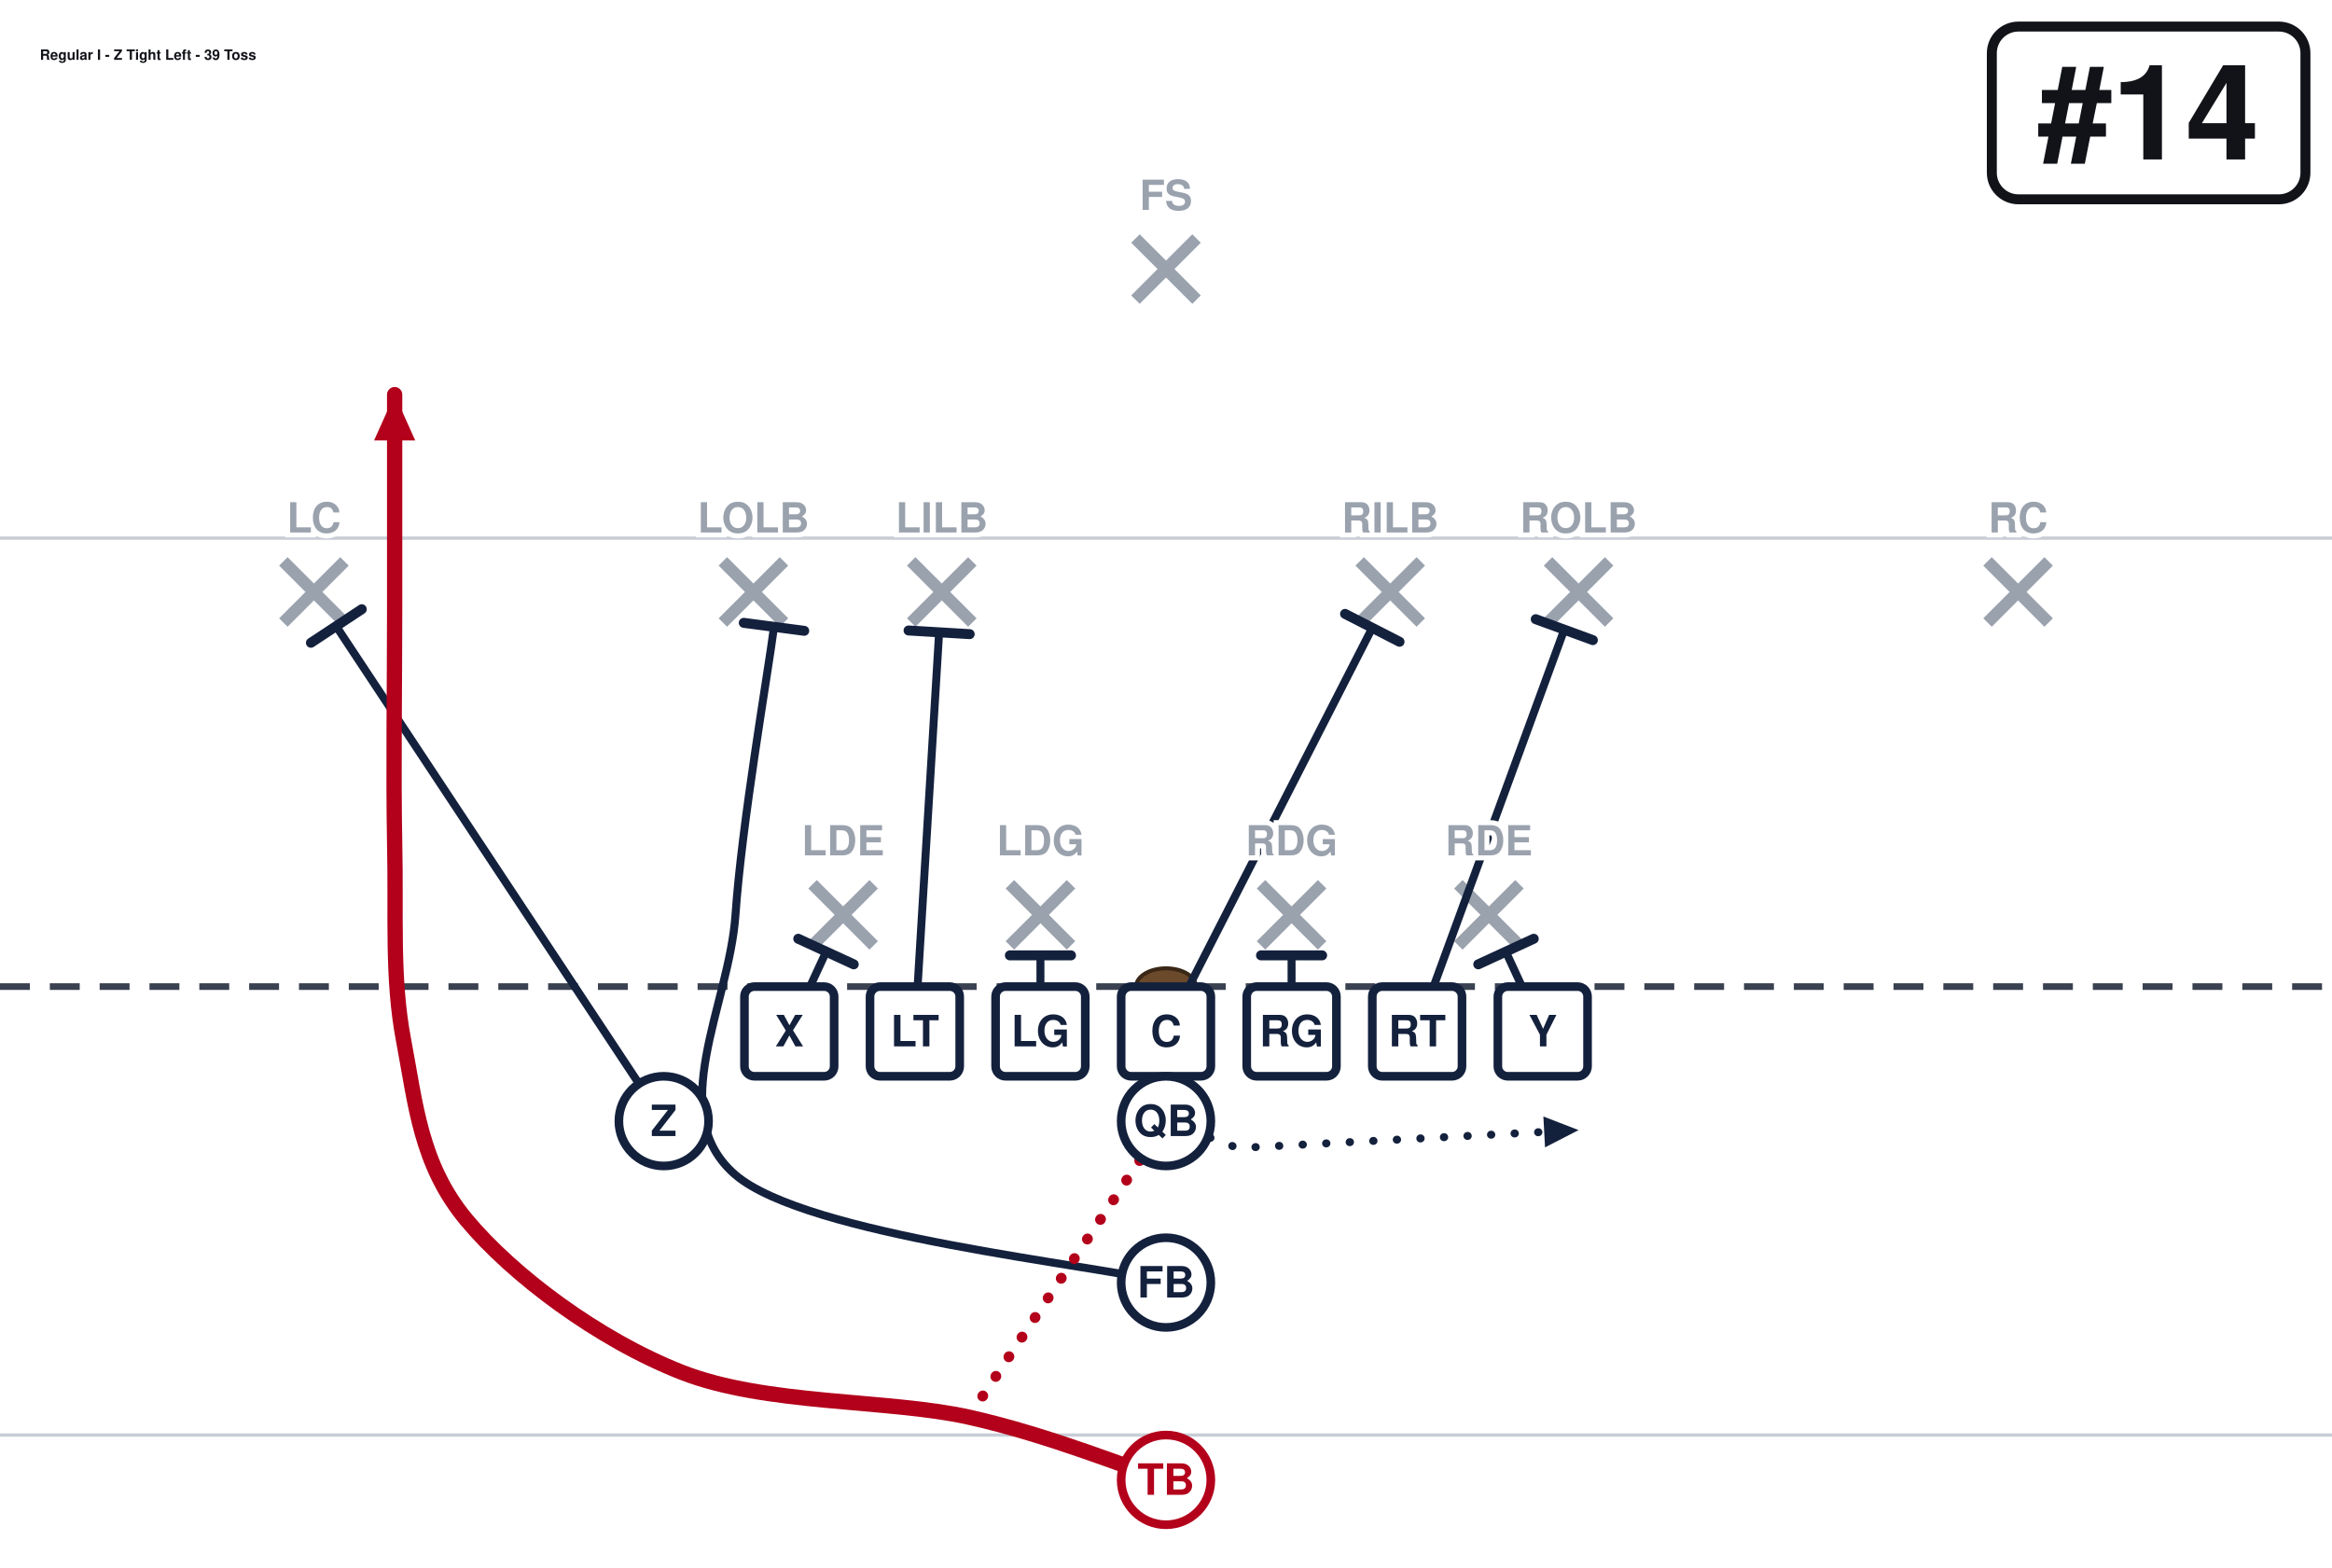
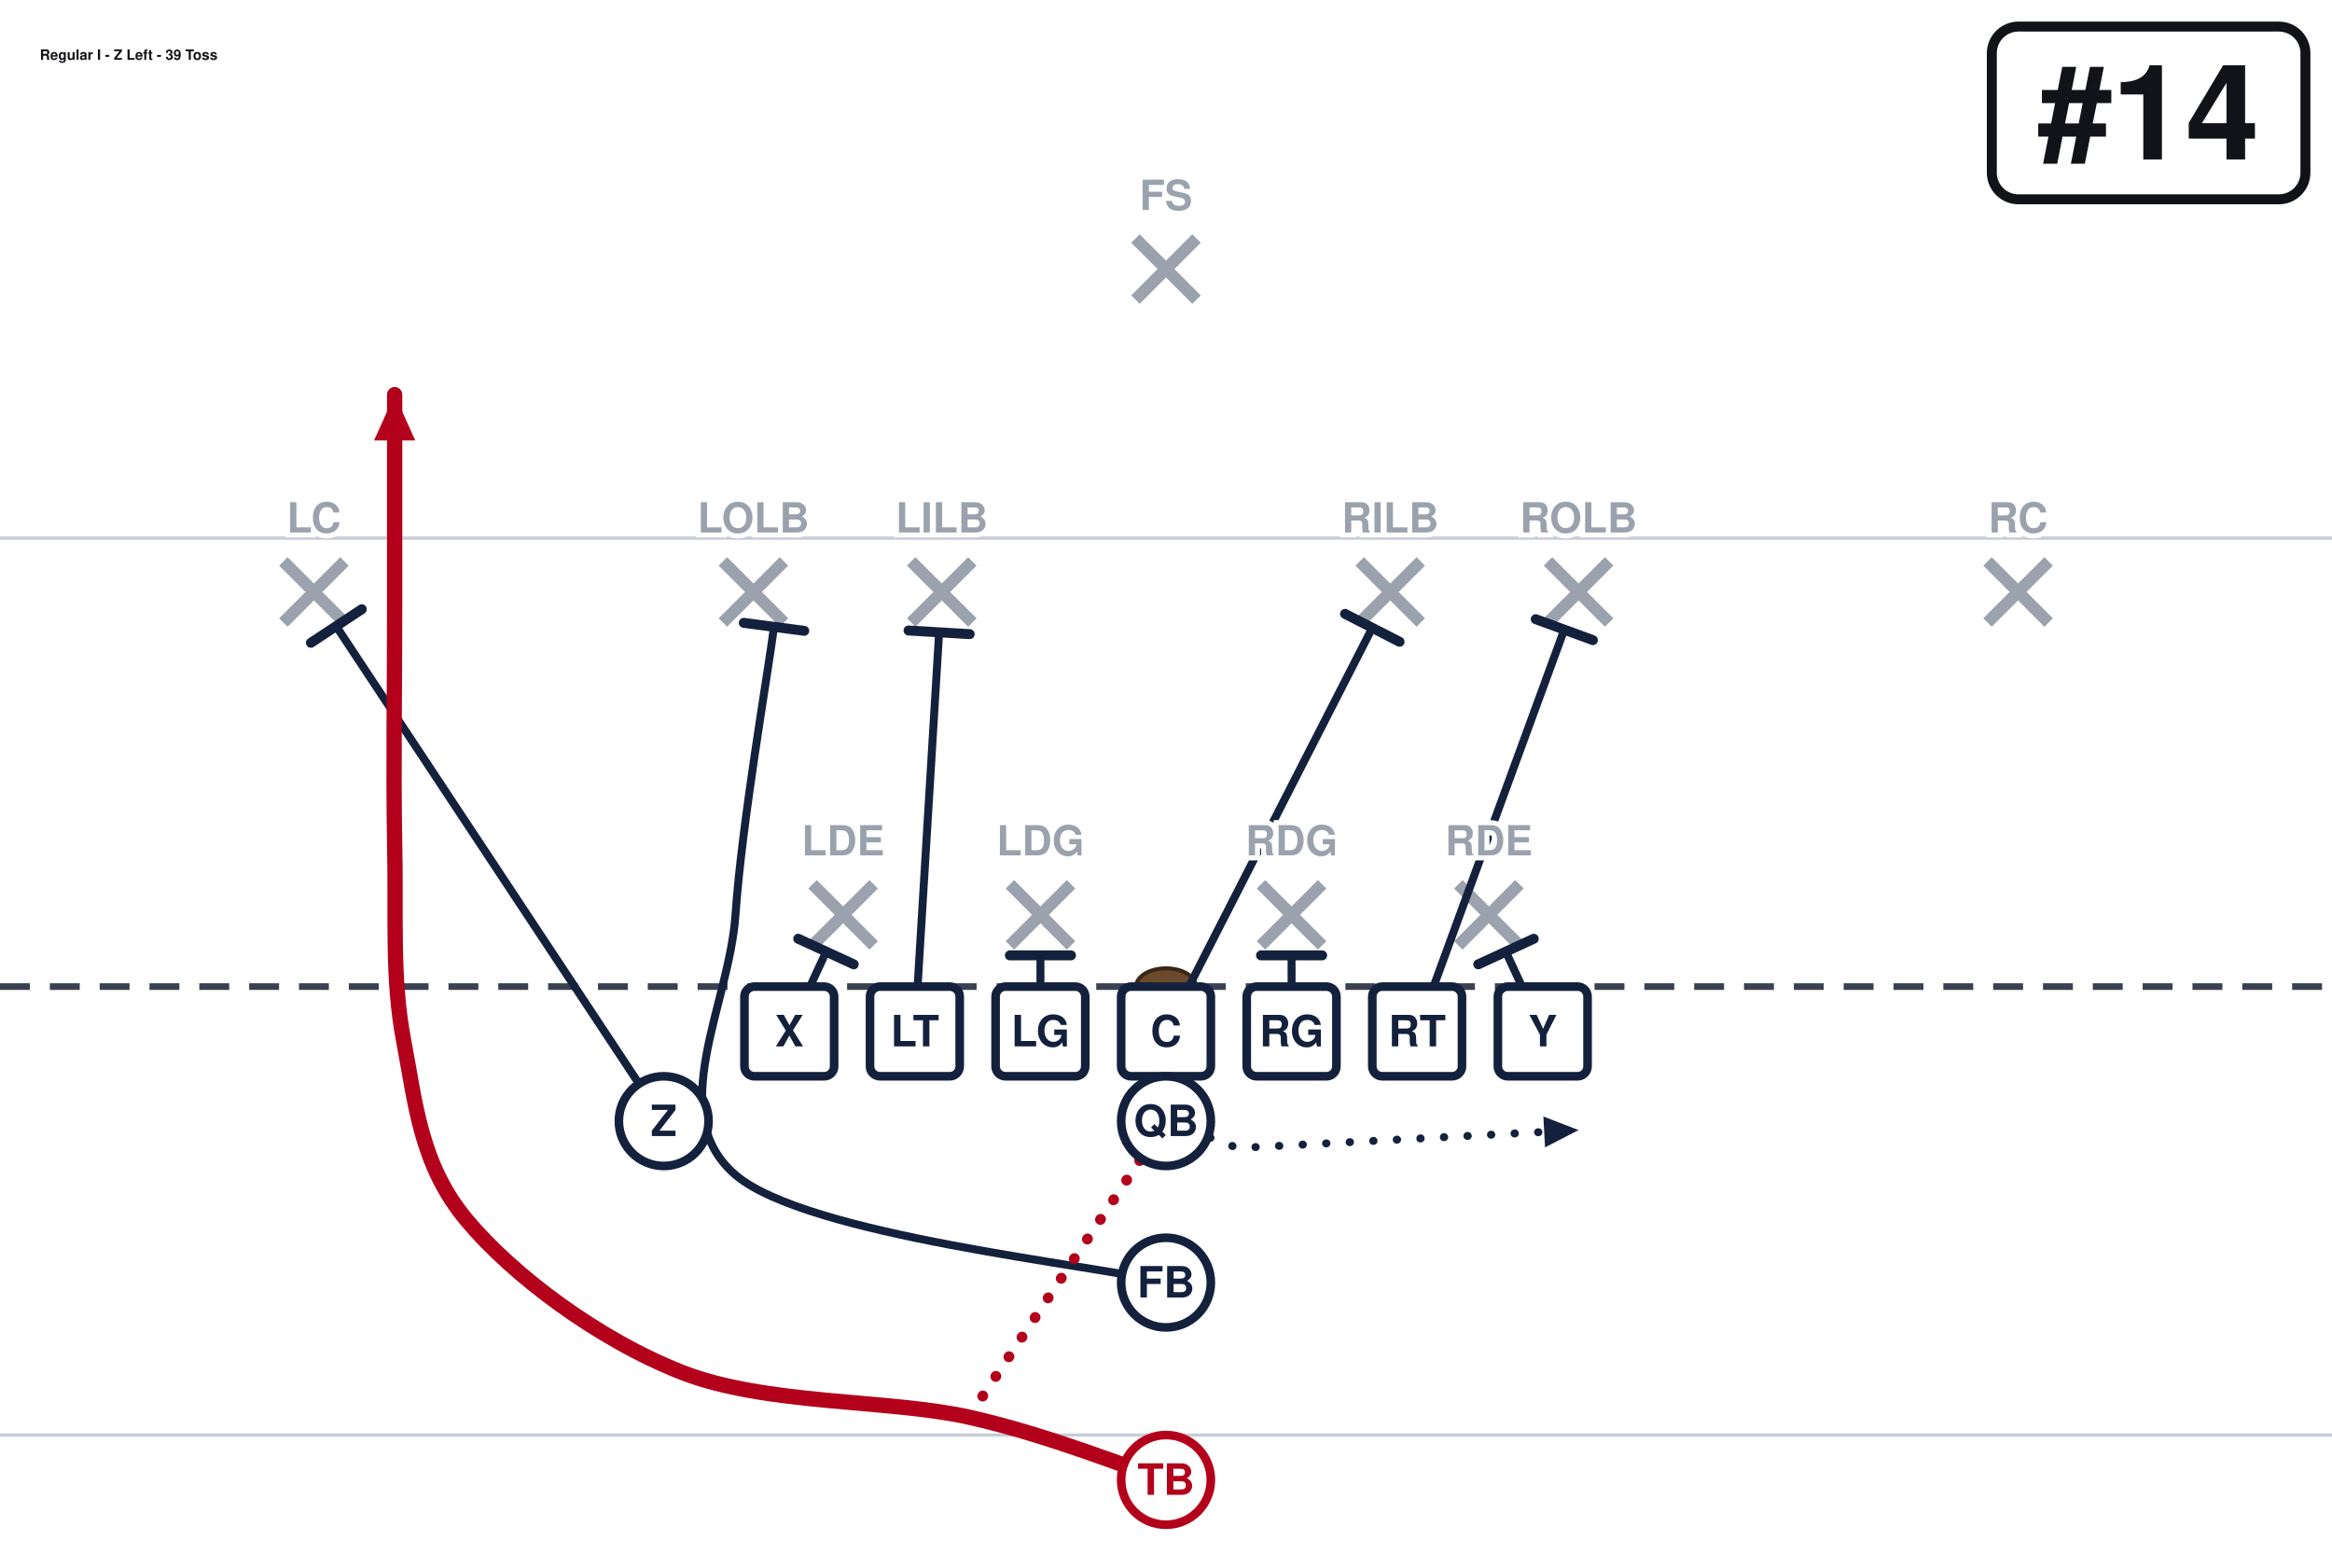
<svg xmlns="http://www.w3.org/2000/svg" width="702" height="472" viewBox="0 27 702 472" font-family="Segoe UI, Helvetica, Arial, sans-serif" role="img">
  <rect x="0" y="0" width="702" height="513" fill="#ffffff" />
  <line x1="0" y1="459.0" x2="702" y2="459.0" stroke="#c8cdd6" stroke-width="1" />
  <line x1="0" y1="189.0" x2="702" y2="189.0" stroke="#c8cdd6" stroke-width="1" />
  <line x1="0" y1="324.0" x2="702" y2="324.0" stroke="#3a4150" stroke-width="2" stroke-dasharray="9 6" />
  <ellipse cx="351.0" cy="324.0" rx="9" ry="5.5" fill="#6b4a2b" stroke="#3a2716" stroke-width="1.2" />
  <line x1="244.6" y1="293.2" x2="263.0" y2="311.6" stroke="#9aa2ae" stroke-width="3.6" />
  <line x1="263.0" y1="293.2" x2="244.6" y2="311.6" stroke="#9aa2ae" stroke-width="3.6" />
  <line x1="304.0" y1="293.2" x2="322.4" y2="311.6" stroke="#9aa2ae" stroke-width="3.6" />
  <line x1="322.4" y1="293.2" x2="304.0" y2="311.6" stroke="#9aa2ae" stroke-width="3.6" />
  <line x1="379.6" y1="293.2" x2="398.0" y2="311.6" stroke="#9aa2ae" stroke-width="3.6" />
  <line x1="398.0" y1="293.2" x2="379.6" y2="311.6" stroke="#9aa2ae" stroke-width="3.6" />
  <line x1="439.0" y1="293.2" x2="457.4" y2="311.6" stroke="#9aa2ae" stroke-width="3.6" />
  <line x1="457.4" y1="293.2" x2="439.0" y2="311.6" stroke="#9aa2ae" stroke-width="3.6" />
  <line x1="217.6" y1="196.0" x2="236.0" y2="214.4" stroke="#9aa2ae" stroke-width="3.6" />
  <line x1="236.0" y1="196.0" x2="217.6" y2="214.4" stroke="#9aa2ae" stroke-width="3.6" />
  <line x1="274.3" y1="196.0" x2="292.7" y2="214.4" stroke="#9aa2ae" stroke-width="3.6" />
  <line x1="292.7" y1="196.0" x2="274.3" y2="214.4" stroke="#9aa2ae" stroke-width="3.6" />
  <line x1="409.3" y1="196.0" x2="427.7" y2="214.4" stroke="#9aa2ae" stroke-width="3.6" />
  <line x1="427.7" y1="196.0" x2="409.3" y2="214.4" stroke="#9aa2ae" stroke-width="3.6" />
  <line x1="466.0" y1="196.0" x2="484.4" y2="214.4" stroke="#9aa2ae" stroke-width="3.6" />
  <line x1="484.4" y1="196.0" x2="466.0" y2="214.4" stroke="#9aa2ae" stroke-width="3.6" />
  <line x1="85.3" y1="196.0" x2="103.7" y2="214.4" stroke="#9aa2ae" stroke-width="3.6" />
  <line x1="103.7" y1="196.0" x2="85.3" y2="214.4" stroke="#9aa2ae" stroke-width="3.6" />
  <line x1="598.3" y1="196.0" x2="616.7" y2="214.4" stroke="#9aa2ae" stroke-width="3.6" />
  <line x1="616.7" y1="196.0" x2="598.3" y2="214.4" stroke="#9aa2ae" stroke-width="3.6" />
  <line x1="341.8" y1="98.8" x2="360.2" y2="117.2" stroke="#9aa2ae" stroke-width="3.6" />
  <line x1="360.2" y1="98.8" x2="341.8" y2="117.2" stroke="#9aa2ae" stroke-width="3.6" />
  <path d="M237.6,337.5 L248.7,313.5" fill="none" stroke="#14213d" stroke-width="2.4" stroke-linecap="round" stroke-linejoin="round" />
  <line x1="240.3" y1="309.6" x2="257.0" y2="317.3" stroke="#14213d" stroke-width="3.0" stroke-linecap="round" />
  <path d="M275.4,337.5 L282.7,217.4" fill="none" stroke="#14213d" stroke-width="2.4" stroke-linecap="round" stroke-linejoin="round" />
  <line x1="273.5" y1="216.8" x2="291.9" y2="217.9" stroke="#14213d" stroke-width="3.0" stroke-linecap="round" />
  <path d="M313.2,337.5 L313.2,314.6" fill="none" stroke="#14213d" stroke-width="2.4" stroke-linecap="round" stroke-linejoin="round" />
  <line x1="304.0" y1="314.6" x2="322.4" y2="314.6" stroke="#14213d" stroke-width="3.0" stroke-linecap="round" />
  <path d="M351.0,337.5 L413.1,216.0" fill="none" stroke="#14213d" stroke-width="2.4" stroke-linecap="round" stroke-linejoin="round" />
  <line x1="404.9" y1="211.8" x2="421.3" y2="220.2" stroke="#14213d" stroke-width="3.0" stroke-linecap="round" />
  <path d="M388.8,337.5 L388.8,314.6" fill="none" stroke="#14213d" stroke-width="2.4" stroke-linecap="round" stroke-linejoin="round" />
  <line x1="379.6" y1="314.6" x2="398.0" y2="314.6" stroke="#14213d" stroke-width="3.0" stroke-linecap="round" />
  <path d="M426.6,337.5 L470.9,216.5" fill="none" stroke="#14213d" stroke-width="2.4" stroke-linecap="round" stroke-linejoin="round" />
  <line x1="462.3" y1="213.4" x2="479.5" y2="219.7" stroke="#14213d" stroke-width="3.0" stroke-linecap="round" />
  <path d="M464.4,337.5 L453.3,313.5" fill="none" stroke="#14213d" stroke-width="2.4" stroke-linecap="round" stroke-linejoin="round" />
  <line x1="445.0" y1="317.3" x2="461.7" y2="309.6" stroke="#14213d" stroke-width="3.0" stroke-linecap="round" />
  <path d="M199.8,364.5 L101.2,215.5" fill="none" stroke="#14213d" stroke-width="2.4" stroke-linecap="round" stroke-linejoin="round" />
  <line x1="93.6" y1="220.5" x2="108.9" y2="210.4" stroke="#14213d" stroke-width="3.0" stroke-linecap="round" />
  <path d="M351.0,364.5 L372.6,372.6 L475.2,367.2" fill="none" stroke="#14213d" stroke-width="2.4" stroke-linecap="round" stroke-linejoin="round" stroke-dasharray="0.1 7" />
  <polygon points="475.2,367.2 465.1,372.4 464.6,363.1" fill="#14213d" />
  <path d="M351.0,413.1 C329.4,407.7 243.0,399.1 221.4,380.7 C199.8,362.2 219.5,329.9 221.4,302.4 C223.3,274.9 231.1,230.2 233.0,215.7" fill="none" stroke="#14213d" stroke-width="2.4" stroke-linecap="round" stroke-linejoin="round" />
  <line x1="223.9" y1="214.5" x2="242.1" y2="216.9" stroke="#14213d" stroke-width="3.0" stroke-linecap="round" />
  <path d="M351.0,472.5 C341.1,469.4 315.9,459.0 291.6,453.6 C267.3,448.2 230.4,450.0 205.2,440.1 C180.0,430.2 154.3,410.9 140.4,394.2 C126.5,377.5 125.1,359.1 121.5,340.2 C117.9,321.3 119.3,302.4 118.8,280.8 C118.4,259.2 118.8,233.1 118.8,210.6 C118.8,188.1 118.8,156.6 118.8,145.8" fill="none" stroke="#b3001b" stroke-width="4.6" stroke-linecap="round" stroke-linejoin="round" />
  <polygon points="118.8,145.8 125.0,159.6 112.6,159.6" fill="#b3001b" />
  <path d="M351.0,364.5 L291.6,453.6" fill="none" stroke="#b3001b" stroke-width="3.2" stroke-linecap="round" stroke-linejoin="round" stroke-dasharray="0.1 7" />
  <rect x="224.1" y="324.0" width="27.0" height="27.0" rx="3" fill="#ffffff" stroke="#14213d" stroke-width="2.6" />
  <text x="237.6" y="342.0" text-anchor="middle" font-size="13" font-weight="700" fill="#14213d">X</text>
  <rect x="261.9" y="324.0" width="27.0" height="27.0" rx="3" fill="#ffffff" stroke="#14213d" stroke-width="2.6" />
  <text x="275.4" y="342.0" text-anchor="middle" font-size="13" font-weight="700" fill="#14213d">LT</text>
  <rect x="299.7" y="324.0" width="27.0" height="27.0" rx="3" fill="#ffffff" stroke="#14213d" stroke-width="2.6" />
  <text x="313.2" y="342.0" text-anchor="middle" font-size="13" font-weight="700" fill="#14213d">LG</text>
  <rect x="337.5" y="324.0" width="27.0" height="27.0" rx="3" fill="#ffffff" stroke="#14213d" stroke-width="2.6" />
  <text x="351.0" y="342.0" text-anchor="middle" font-size="13" font-weight="700" fill="#14213d">C</text>
  <rect x="375.3" y="324.0" width="27.0" height="27.0" rx="3" fill="#ffffff" stroke="#14213d" stroke-width="2.6" />
  <text x="388.8" y="342.0" text-anchor="middle" font-size="13" font-weight="700" fill="#14213d">RG</text>
  <rect x="413.1" y="324.0" width="27.0" height="27.0" rx="3" fill="#ffffff" stroke="#14213d" stroke-width="2.6" />
  <text x="426.6" y="342.0" text-anchor="middle" font-size="13" font-weight="700" fill="#14213d">RT</text>
  <rect x="450.9" y="324.0" width="27.0" height="27.0" rx="3" fill="#ffffff" stroke="#14213d" stroke-width="2.6" />
  <text x="464.4" y="342.0" text-anchor="middle" font-size="13" font-weight="700" fill="#14213d">Y</text>
  <circle cx="199.8" cy="364.5" r="13.5" fill="#ffffff" stroke="#14213d" stroke-width="2.6" />
  <text x="199.8" y="369.0" text-anchor="middle" font-size="13" font-weight="700" fill="#14213d">Z</text>
  <circle cx="351.0" cy="364.5" r="13.5" fill="#ffffff" stroke="#14213d" stroke-width="2.6" />
  <text x="351.0" y="369.0" text-anchor="middle" font-size="13" font-weight="700" fill="#14213d">QB</text>
  <circle cx="351.0" cy="413.1" r="13.5" fill="#ffffff" stroke="#14213d" stroke-width="2.6" />
  <text x="351.0" y="417.6" text-anchor="middle" font-size="13" font-weight="700" fill="#14213d">FB</text>
  <circle cx="351.0" cy="472.5" r="13.5" fill="#ffffff" stroke="#b3001b" stroke-width="2.6" />
  <text x="351.0" y="477.0" text-anchor="middle" font-size="13" font-weight="700" fill="#b3001b">TB</text>
  <text x="253.8" y="284.5" text-anchor="middle" font-size="12.5" fill="#9aa2ae" font-weight="600" stroke="#fff" stroke-width="3" paint-order="stroke">LDE</text>
  <text x="313.2" y="284.5" text-anchor="middle" font-size="12.5" fill="#9aa2ae" font-weight="600" stroke="#fff" stroke-width="3" paint-order="stroke">LDG</text>
  <text x="388.8" y="284.5" text-anchor="middle" font-size="12.5" fill="#9aa2ae" font-weight="600" stroke="#fff" stroke-width="3" paint-order="stroke">RDG</text>
  <text x="448.2" y="284.5" text-anchor="middle" font-size="12.5" fill="#9aa2ae" font-weight="600" stroke="#fff" stroke-width="3" paint-order="stroke">RDE</text>
  <text x="226.8" y="187.3" text-anchor="middle" font-size="12.5" fill="#9aa2ae" font-weight="600" stroke="#fff" stroke-width="3" paint-order="stroke">LOLB</text>
  <text x="283.5" y="187.3" text-anchor="middle" font-size="12.5" fill="#9aa2ae" font-weight="600" stroke="#fff" stroke-width="3" paint-order="stroke">LILB</text>
  <text x="418.5" y="187.3" text-anchor="middle" font-size="12.5" fill="#9aa2ae" font-weight="600" stroke="#fff" stroke-width="3" paint-order="stroke">RILB</text>
  <text x="475.2" y="187.3" text-anchor="middle" font-size="12.5" fill="#9aa2ae" font-weight="600" stroke="#fff" stroke-width="3" paint-order="stroke">ROLB</text>
  <text x="94.5" y="187.3" text-anchor="middle" font-size="12.5" fill="#9aa2ae" font-weight="600" stroke="#fff" stroke-width="3" paint-order="stroke">LC</text>
  <text x="607.5" y="187.3" text-anchor="middle" font-size="12.5" fill="#9aa2ae" font-weight="600" stroke="#fff" stroke-width="3" paint-order="stroke">RC</text>
  <text x="351.0" y="90.2" text-anchor="middle" font-size="12.5" fill="#9aa2ae" font-weight="600" stroke="#fff" stroke-width="3" paint-order="stroke">FS</text>
  <rect x="599.6" y="35.0" width="94.4" height="52.0" rx="8" fill="#ffffff" stroke="#111318" stroke-width="3" />
  <text x="646.8" y="75.0" text-anchor="middle" font-size="40" font-weight="800" fill="#111318">#14</text>
-   <text x="12.0" y="45.0" font-size="4.3" font-weight="700" fill="#111318">Regular I - Z Tight Left - 39 Toss</text>
+   <text x="12.0" y="45.0" font-size="4.3" font-weight="700" fill="#111318">Regular I - Z Left - 39 Toss</text>
</svg>
